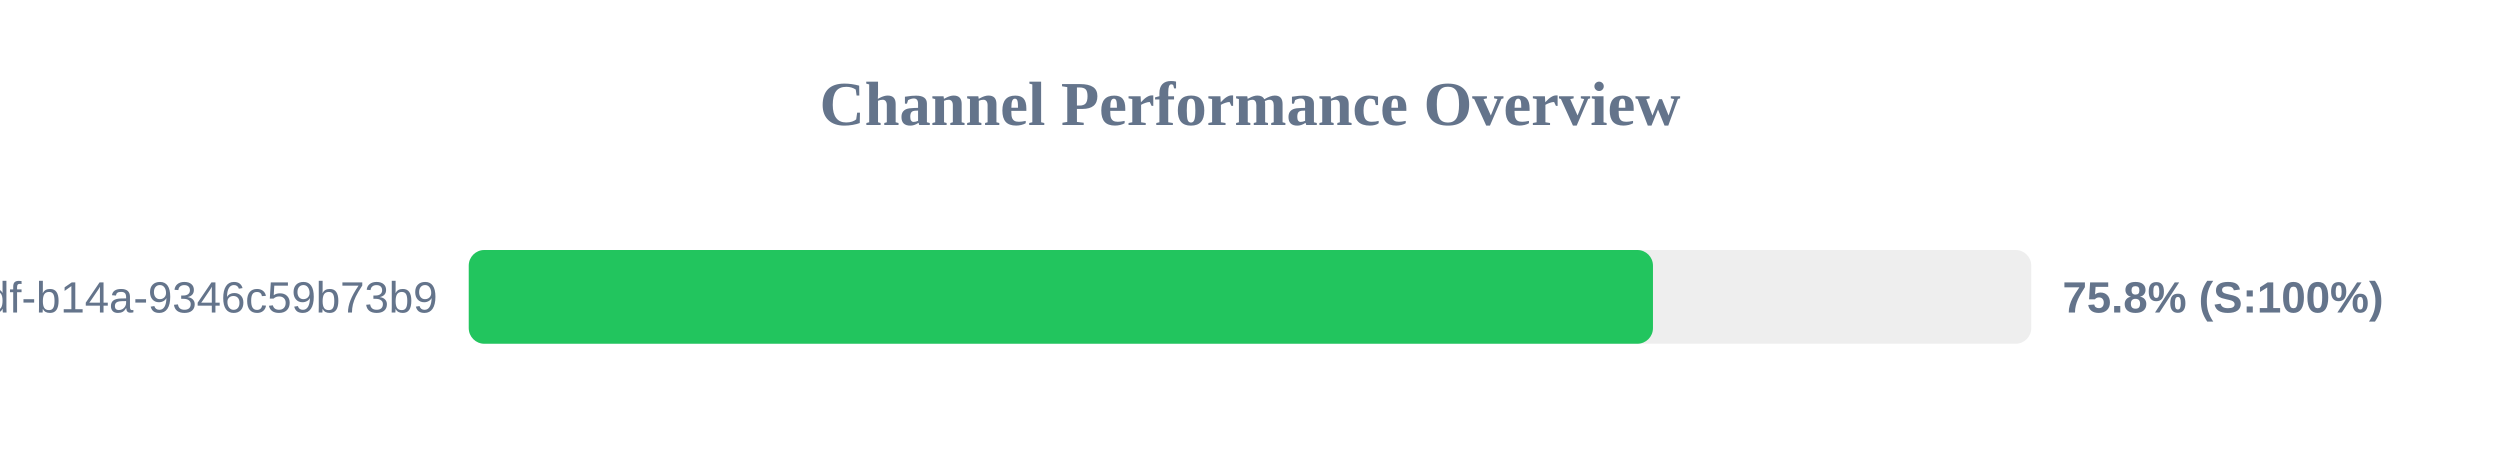
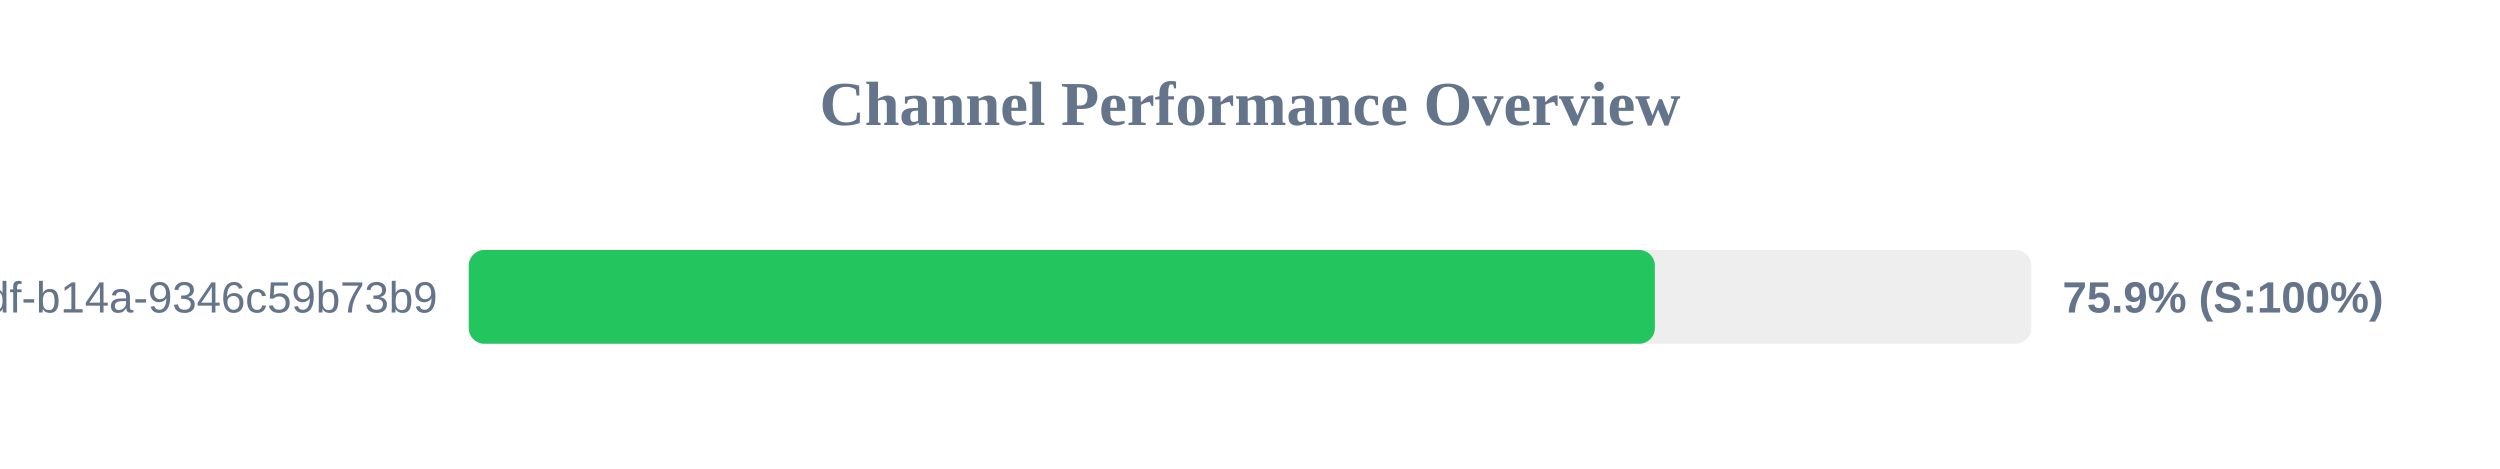
<svg xmlns="http://www.w3.org/2000/svg" width="800" height="150" version="1.1">
  <style>
        .row { font: 14px Arial; fill: #64748b; }
        .score { font: bold 14px Arial; fill: #64748b; }
    </style>
  <text x="400" y="40" text-anchor="middle" font-size="20px" font-weight="bold" fill="#64748b">Channel Performance Overview</text>
  <rect x="150" y="80" width="500" height="30" fill="#eee" rx="5" />
-   <rect x="150" y="80" width="378.95" height="30" fill="#22c55e" rx="5" />
+   <rect x="150" y="80" width="379.55" height="30" fill="#22c55e" rx="5" />
  <text x="140" y="100" text-anchor="end" class="row">?uuid=55ca7a9e-cf90-49df-b14a-9346c59b73b9</text>
-   <text x="660" y="100" text-anchor="start" class="score">75.8% (S:100%)</text>
+   <text x="660" y="100" text-anchor="start" class="score">75.9% (S:100%)</text>
</svg>
